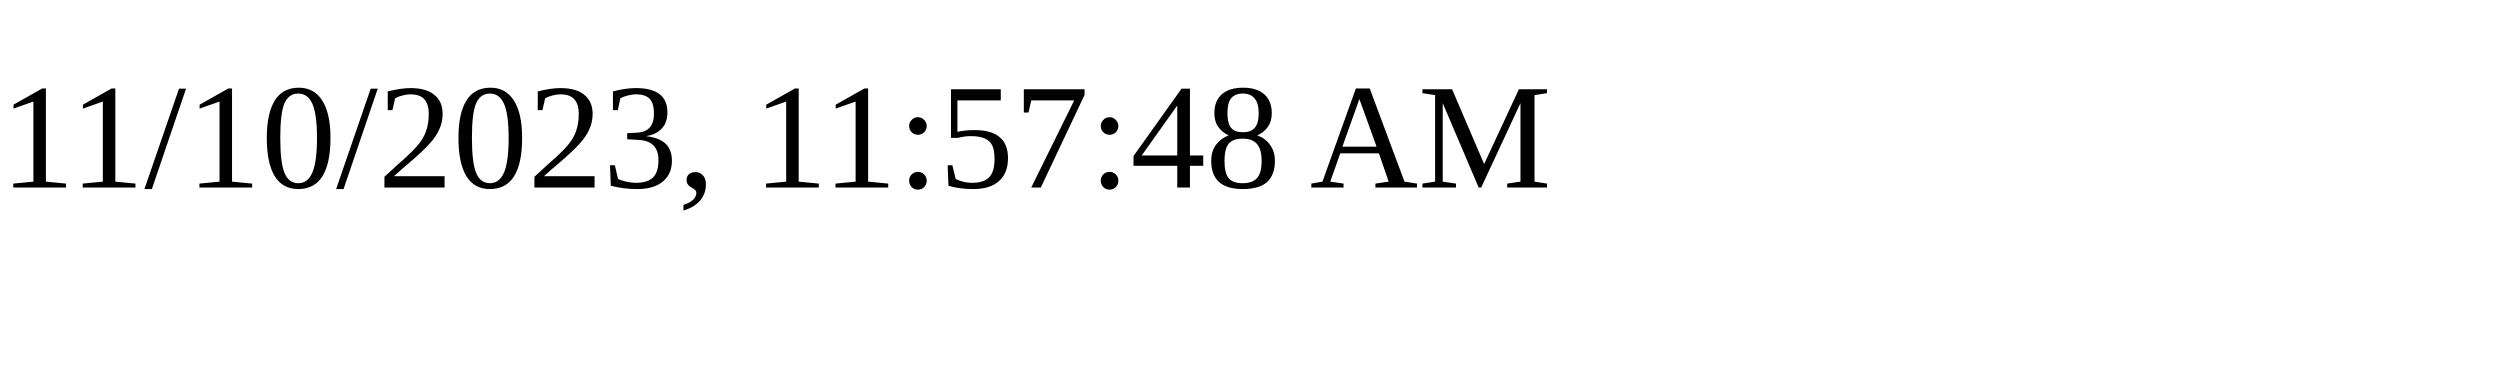
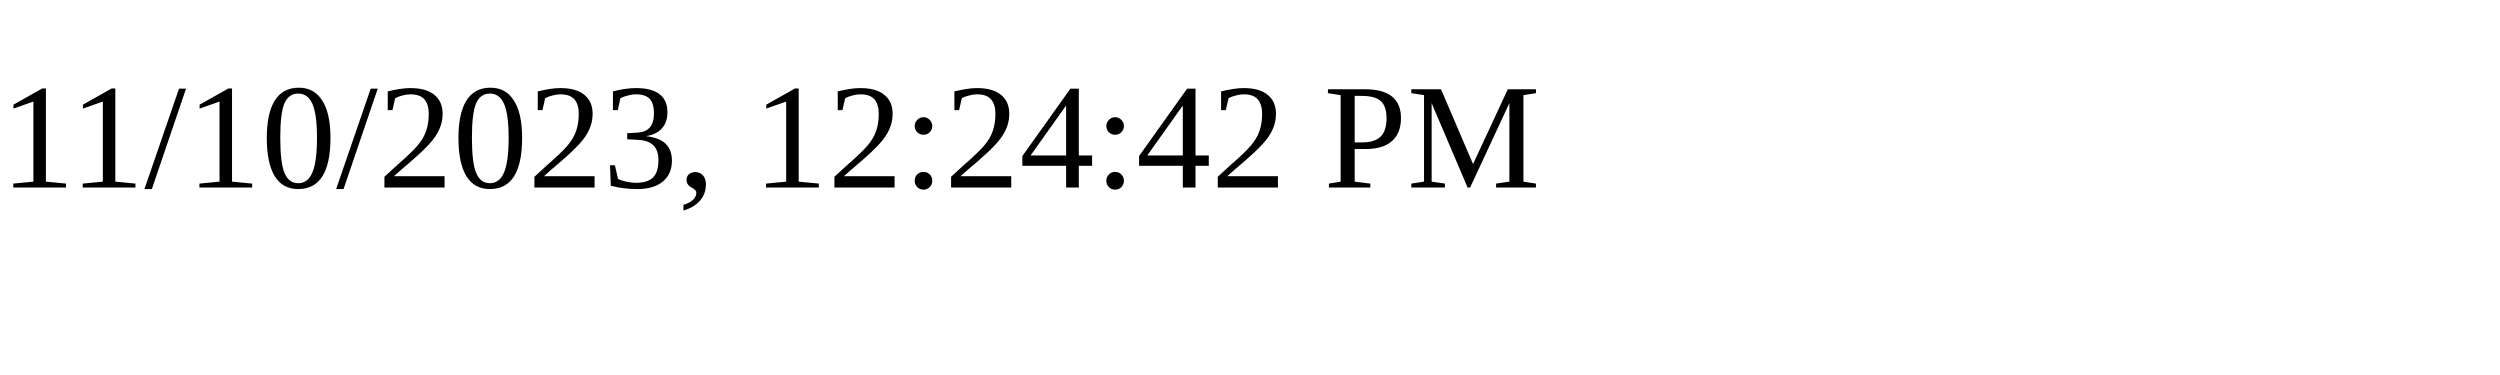
<svg xmlns="http://www.w3.org/2000/svg" height="30" width="200">
-   <text x="0" y="15">11/10/2023, 11:57:48 AM</text>
+   <text x="0" y="15">11/10/2023, 12:24:42 PM</text>
</svg>
